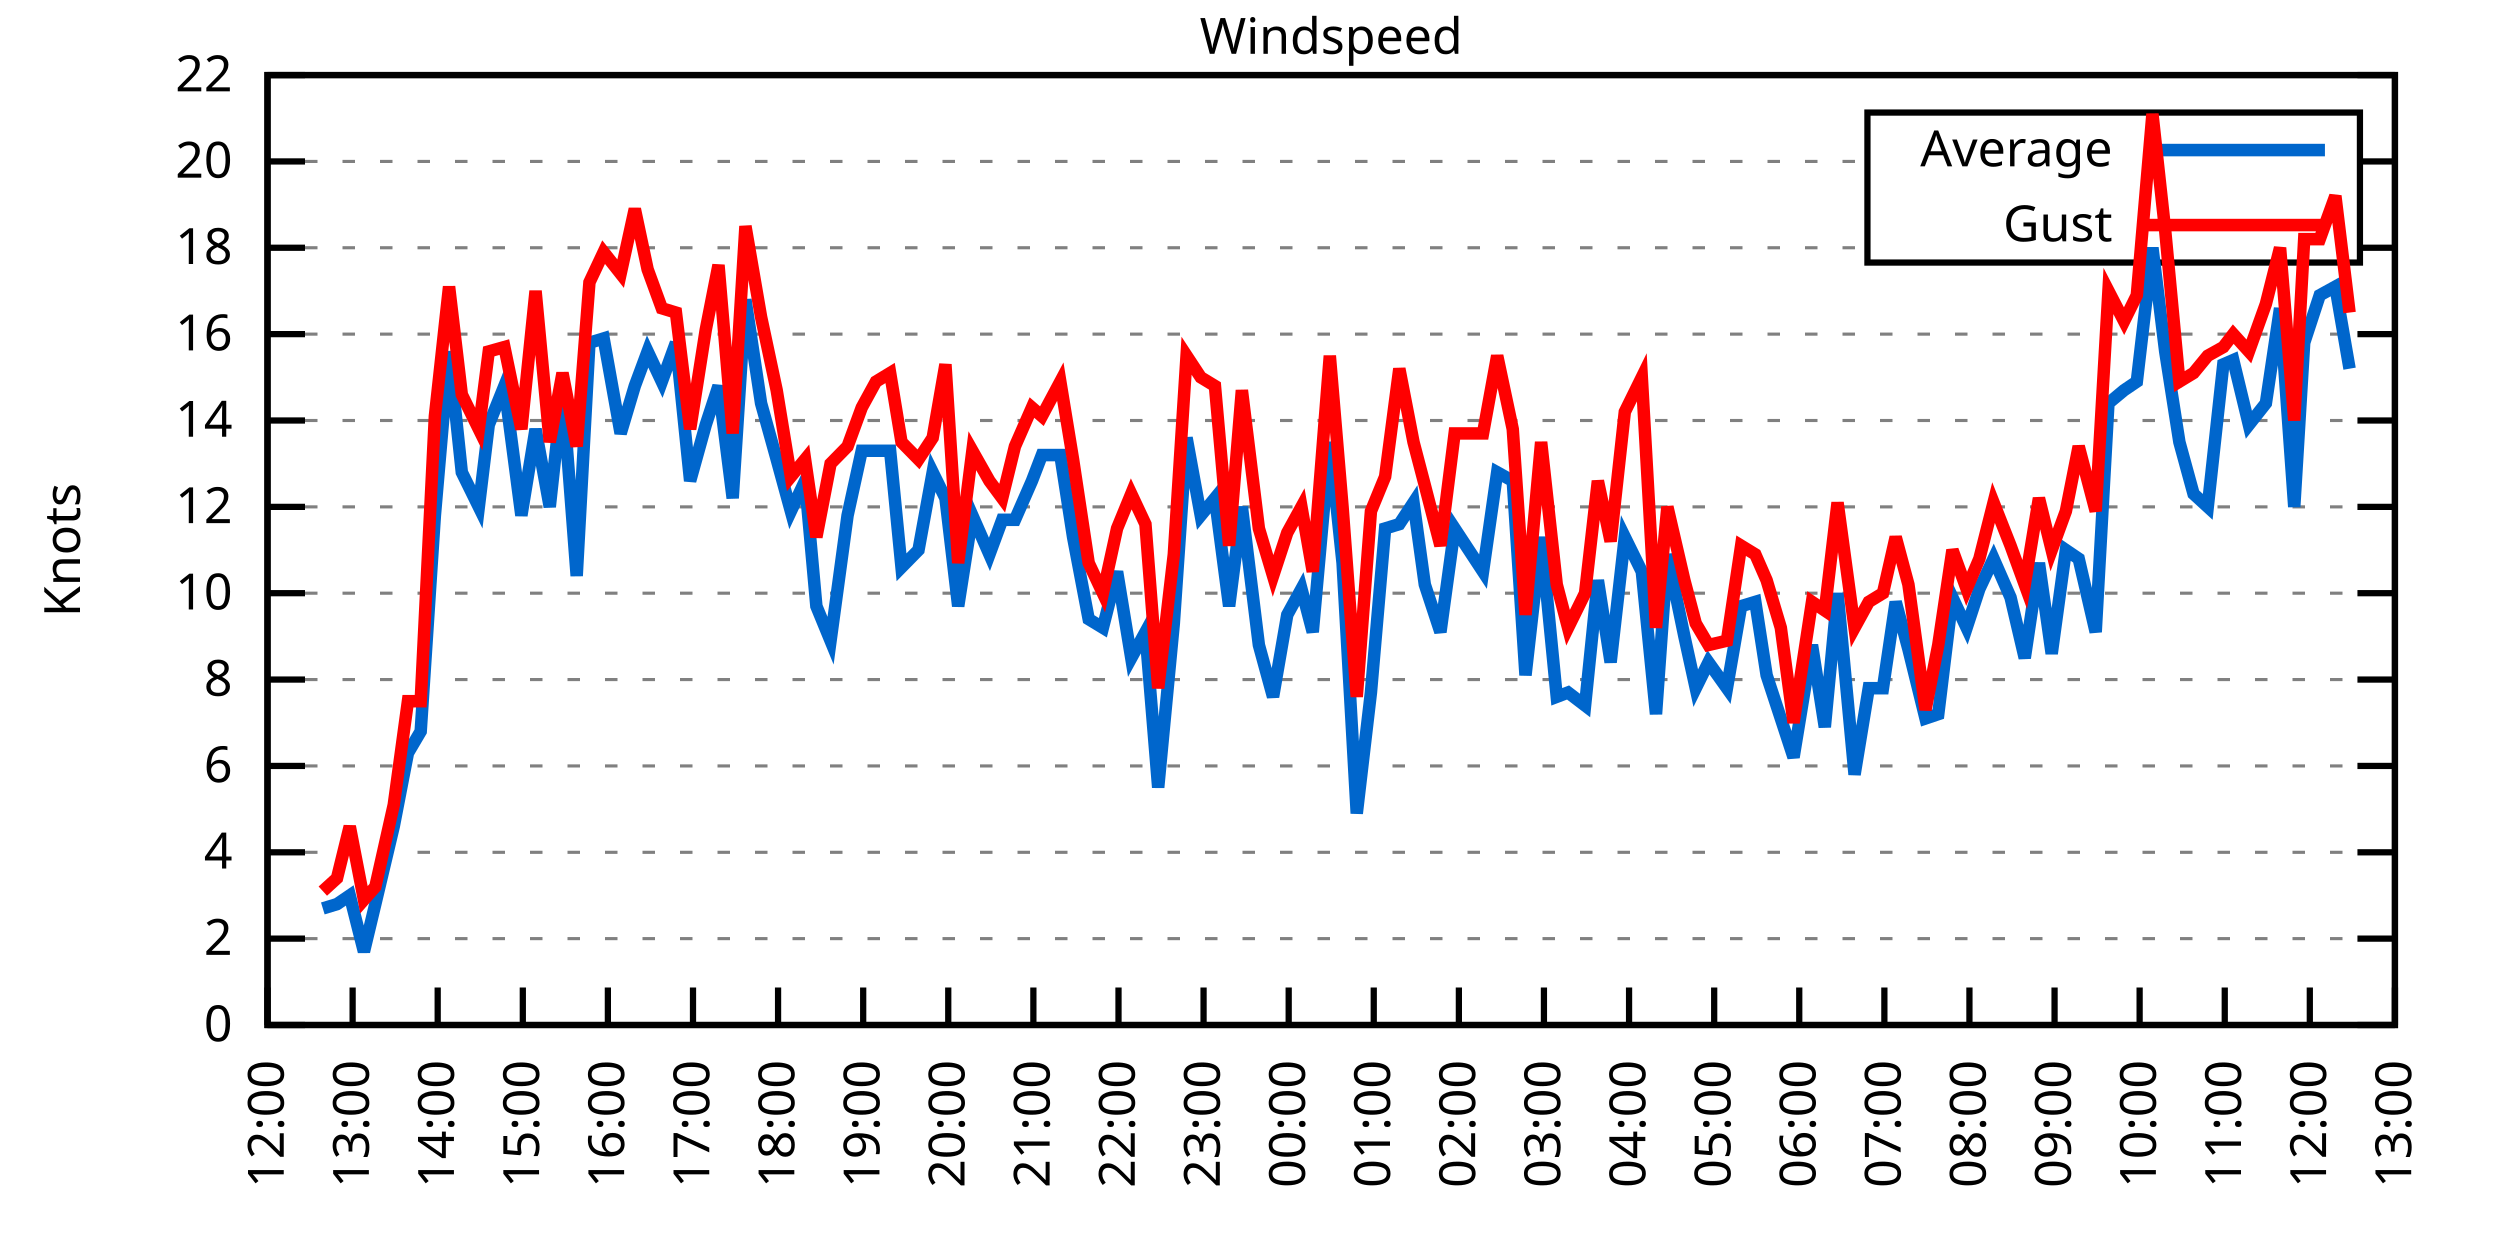
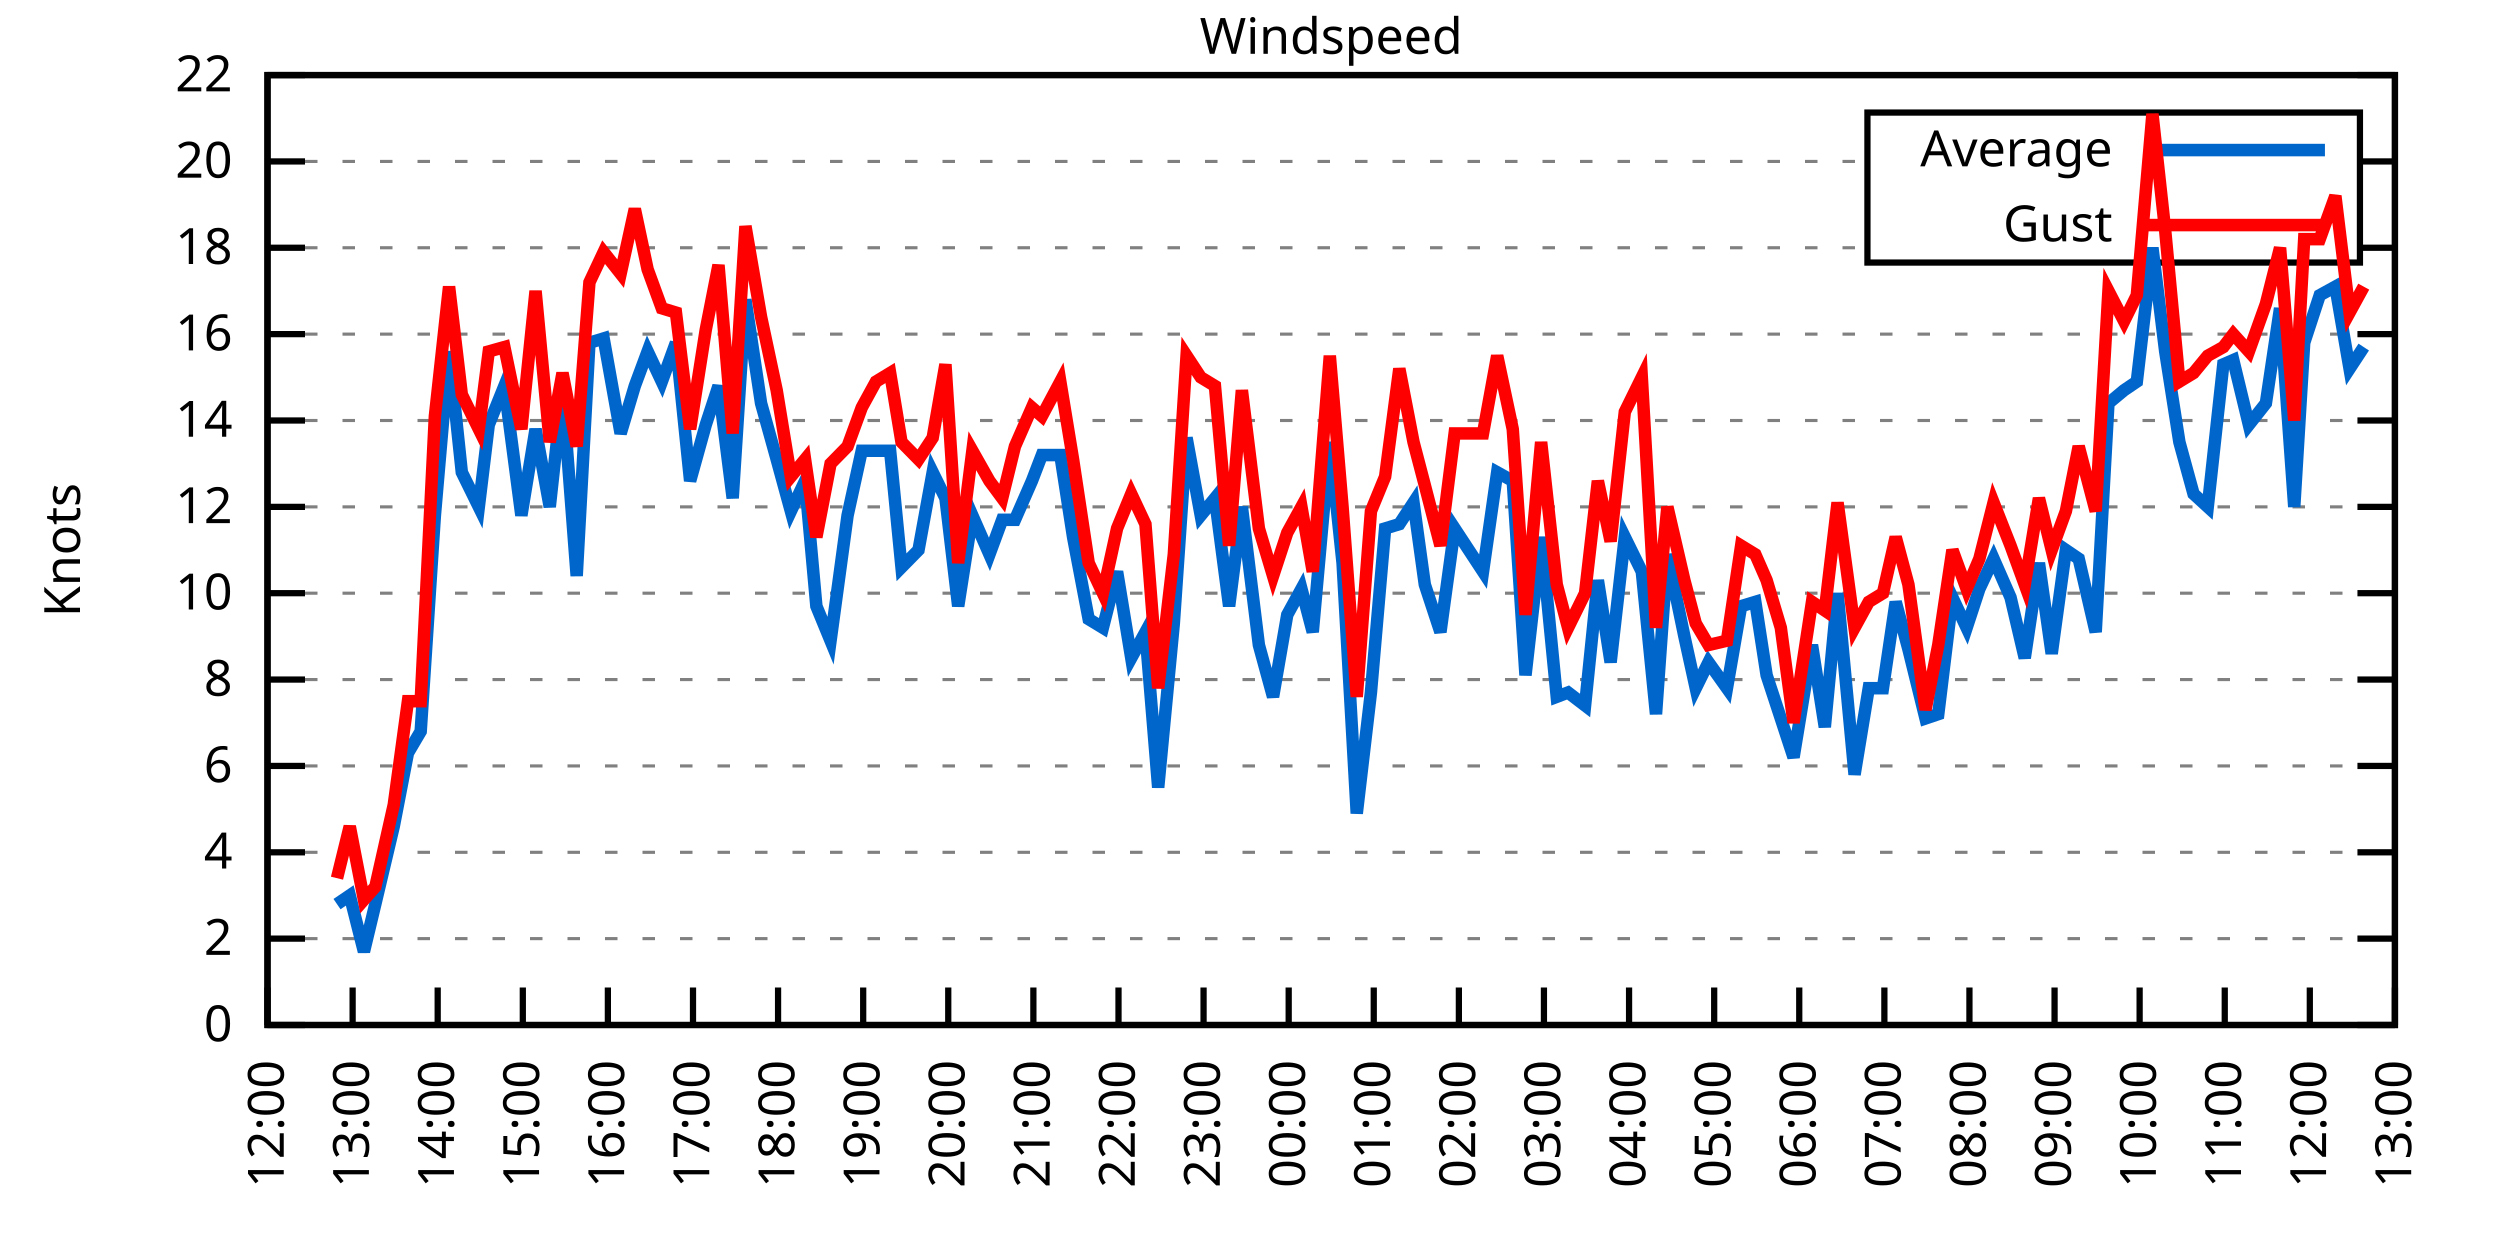
<svg xmlns="http://www.w3.org/2000/svg" xmlns:xlink="http://www.w3.org/1999/xlink" width="400" height="200" viewBox="0 0 400 200">
  <g id="gnuplot_canvas">
    <rect x="0" y="0" width="400" height="200" fill="none" />
    <defs>
      <circle id="gpDot" r="0.5" stroke-width="0.5" stroke="currentColor" />
      <path id="gpPt0" stroke-width="0.333" stroke="currentColor" d="M-1,0 h2 M0,-1 v2" />
      <path id="gpPt1" stroke-width="0.333" stroke="currentColor" d="M-1,-1 L1,1 M1,-1 L-1,1" />
      <path id="gpPt2" stroke-width="0.333" stroke="currentColor" d="M-1,0 L1,0 M0,-1 L0,1 M-1,-1 L1,1 M-1,1 L1,-1" />
      <rect id="gpPt3" stroke-width="0.333" stroke="currentColor" x="-1" y="-1" width="2" height="2" />
      <rect id="gpPt4" stroke-width="0.333" stroke="currentColor" fill="currentColor" x="-1" y="-1" width="2" height="2" />
      <circle id="gpPt5" stroke-width="0.333" stroke="currentColor" cx="0" cy="0" r="1" />
      <use xlink:href="#gpPt5" id="gpPt6" fill="currentColor" stroke="none" />
      <path id="gpPt7" stroke-width="0.333" stroke="currentColor" d="M0,-1.33 L-1.33,0.67 L1.33,0.67 z" />
      <use xlink:href="#gpPt7" id="gpPt8" fill="currentColor" stroke="none" />
      <use xlink:href="#gpPt7" id="gpPt9" stroke="currentColor" transform="rotate(180)" />
      <use xlink:href="#gpPt9" id="gpPt10" fill="currentColor" stroke="none" />
      <use xlink:href="#gpPt3" id="gpPt11" stroke="currentColor" transform="rotate(45)" />
      <use xlink:href="#gpPt11" id="gpPt12" fill="currentColor" stroke="none" />
      <path id="gpPt13" stroke-width="0.333" stroke="currentColor" d="M0,1.330 L1.265,0.411 L0.782,-1.067 L-0.782,-1.076 L-1.265,0.411 z" />
      <use xlink:href="#gpPt13" id="gpPt14" fill="currentColor" stroke="none" />
      <filter id="textbox" filterUnits="objectBoundingBox" x="0" y="0" height="1" width="1">
        <feFlood flood-color="white" flood-opacity="1" result="bgnd" />
        <feComposite in="SourceGraphic" in2="bgnd" operator="atop" />
      </filter>
      <filter id="greybox" filterUnits="objectBoundingBox" x="0" y="0" height="1" width="1">
        <feFlood flood-color="lightgrey" flood-opacity="1" result="grey" />
        <feComposite in="SourceGraphic" in2="grey" operator="atop" />
      </filter>
    </defs>
    <g fill="none" color="white" stroke="currentColor" stroke-width="1.00" stroke-linecap="butt" stroke-linejoin="miter">
</g>
    <g fill="none" color="black" stroke="currentColor" stroke-width="1.00" stroke-linecap="butt" stroke-linejoin="miter">
      <g stroke="none" shape-rendering="crispEdges">
        <polygon fill="rgb(255, 255, 255)" points="42.80,164.00 383.18,164.00 383.18,12.02 42.80,12.02 " />
      </g>
    </g>
    <g fill="none" color="black" stroke="currentColor" stroke-width="1.00" stroke-linecap="butt" stroke-linejoin="miter">
</g>
    <g fill="none" color="black" stroke="black" stroke-width="0.50" stroke-linecap="butt" stroke-linejoin="miter">
</g>
    <g fill="none" color="gray" stroke="currentColor" stroke-width="0.50" stroke-linecap="butt" stroke-linejoin="miter">
      <path stroke="gray" stroke-dasharray="2,4" class="gridline" d="M42.80,164.00 L383.19,164.00  " />
    </g>
    <g fill="none" color="gray" stroke="gray" stroke-width="1.00" stroke-linecap="butt" stroke-linejoin="miter">
</g>
    <g fill="none" color="black" stroke="currentColor" stroke-width="1.00" stroke-linecap="butt" stroke-linejoin="miter">
      <path stroke="black" d="M42.80,164.00 L48.80,164.00 M383.19,164.00 L377.19,164.00  " />
      <g transform="translate(37.20,166.60)" stroke="none" fill="black" font-family="Sans" font-size="8.00" text-anchor="end">
        <text>
          <tspan font-family="Sans"> 0</tspan>
        </text>
      </g>
    </g>
    <g fill="none" color="black" stroke="currentColor" stroke-width="1.00" stroke-linecap="butt" stroke-linejoin="miter">
</g>
    <g fill="none" color="black" stroke="black" stroke-width="0.50" stroke-linecap="butt" stroke-linejoin="miter">
</g>
    <g fill="none" color="gray" stroke="currentColor" stroke-width="0.50" stroke-linecap="butt" stroke-linejoin="miter">
      <path stroke="gray" stroke-dasharray="2,4" class="gridline" d="M42.80,150.18 L383.19,150.18  " />
    </g>
    <g fill="none" color="gray" stroke="gray" stroke-width="1.00" stroke-linecap="butt" stroke-linejoin="miter">
</g>
    <g fill="none" color="black" stroke="currentColor" stroke-width="1.00" stroke-linecap="butt" stroke-linejoin="miter">
      <path stroke="black" d="M42.80,150.18 L48.80,150.18 M383.19,150.18 L377.19,150.18  " />
      <g transform="translate(37.20,152.78)" stroke="none" fill="black" font-family="Sans" font-size="8.00" text-anchor="end">
        <text>
          <tspan font-family="Sans"> 2</tspan>
        </text>
      </g>
    </g>
    <g fill="none" color="black" stroke="currentColor" stroke-width="1.00" stroke-linecap="butt" stroke-linejoin="miter">
</g>
    <g fill="none" color="black" stroke="black" stroke-width="0.50" stroke-linecap="butt" stroke-linejoin="miter">
</g>
    <g fill="none" color="gray" stroke="currentColor" stroke-width="0.50" stroke-linecap="butt" stroke-linejoin="miter">
      <path stroke="gray" stroke-dasharray="2,4" class="gridline" d="M42.80,136.37 L383.19,136.37  " />
    </g>
    <g fill="none" color="gray" stroke="gray" stroke-width="1.00" stroke-linecap="butt" stroke-linejoin="miter">
</g>
    <g fill="none" color="black" stroke="currentColor" stroke-width="1.00" stroke-linecap="butt" stroke-linejoin="miter">
      <path stroke="black" d="M42.80,136.37 L48.80,136.37 M383.19,136.37 L377.19,136.37  " />
      <g transform="translate(37.20,138.97)" stroke="none" fill="black" font-family="Sans" font-size="8.00" text-anchor="end">
        <text>
          <tspan font-family="Sans"> 4</tspan>
        </text>
      </g>
    </g>
    <g fill="none" color="black" stroke="currentColor" stroke-width="1.00" stroke-linecap="butt" stroke-linejoin="miter">
</g>
    <g fill="none" color="black" stroke="black" stroke-width="0.50" stroke-linecap="butt" stroke-linejoin="miter">
</g>
    <g fill="none" color="gray" stroke="currentColor" stroke-width="0.50" stroke-linecap="butt" stroke-linejoin="miter">
      <path stroke="gray" stroke-dasharray="2,4" class="gridline" d="M42.80,122.55 L383.19,122.55  " />
    </g>
    <g fill="none" color="gray" stroke="gray" stroke-width="1.00" stroke-linecap="butt" stroke-linejoin="miter">
</g>
    <g fill="none" color="black" stroke="currentColor" stroke-width="1.00" stroke-linecap="butt" stroke-linejoin="miter">
      <path stroke="black" d="M42.80,122.55 L48.80,122.55 M383.19,122.55 L377.19,122.55  " />
      <g transform="translate(37.20,125.15)" stroke="none" fill="black" font-family="Sans" font-size="8.00" text-anchor="end">
        <text>
          <tspan font-family="Sans"> 6</tspan>
        </text>
      </g>
    </g>
    <g fill="none" color="black" stroke="currentColor" stroke-width="1.00" stroke-linecap="butt" stroke-linejoin="miter">
</g>
    <g fill="none" color="black" stroke="black" stroke-width="0.50" stroke-linecap="butt" stroke-linejoin="miter">
</g>
    <g fill="none" color="gray" stroke="currentColor" stroke-width="0.50" stroke-linecap="butt" stroke-linejoin="miter">
      <path stroke="gray" stroke-dasharray="2,4" class="gridline" d="M42.80,108.73 L383.19,108.73  " />
    </g>
    <g fill="none" color="gray" stroke="gray" stroke-width="1.00" stroke-linecap="butt" stroke-linejoin="miter">
</g>
    <g fill="none" color="black" stroke="currentColor" stroke-width="1.00" stroke-linecap="butt" stroke-linejoin="miter">
      <path stroke="black" d="M42.80,108.73 L48.80,108.73 M383.19,108.73 L377.19,108.73  " />
      <g transform="translate(37.20,111.33)" stroke="none" fill="black" font-family="Sans" font-size="8.00" text-anchor="end">
        <text>
          <tspan font-family="Sans"> 8</tspan>
        </text>
      </g>
    </g>
    <g fill="none" color="black" stroke="currentColor" stroke-width="1.00" stroke-linecap="butt" stroke-linejoin="miter">
</g>
    <g fill="none" color="black" stroke="black" stroke-width="0.50" stroke-linecap="butt" stroke-linejoin="miter">
</g>
    <g fill="none" color="gray" stroke="currentColor" stroke-width="0.50" stroke-linecap="butt" stroke-linejoin="miter">
      <path stroke="gray" stroke-dasharray="2,4" class="gridline" d="M42.80,94.91 L383.19,94.91  " />
    </g>
    <g fill="none" color="gray" stroke="gray" stroke-width="1.00" stroke-linecap="butt" stroke-linejoin="miter">
</g>
    <g fill="none" color="black" stroke="currentColor" stroke-width="1.00" stroke-linecap="butt" stroke-linejoin="miter">
      <path stroke="black" d="M42.80,94.91 L48.80,94.91 M383.19,94.91 L377.19,94.91  " />
      <g transform="translate(37.20,97.51)" stroke="none" fill="black" font-family="Sans" font-size="8.00" text-anchor="end">
        <text>
          <tspan font-family="Sans"> 10</tspan>
        </text>
      </g>
    </g>
    <g fill="none" color="black" stroke="currentColor" stroke-width="1.00" stroke-linecap="butt" stroke-linejoin="miter">
</g>
    <g fill="none" color="black" stroke="black" stroke-width="0.50" stroke-linecap="butt" stroke-linejoin="miter">
</g>
    <g fill="none" color="gray" stroke="currentColor" stroke-width="0.50" stroke-linecap="butt" stroke-linejoin="miter">
      <path stroke="gray" stroke-dasharray="2,4" class="gridline" d="M42.80,81.10 L383.19,81.10  " />
    </g>
    <g fill="none" color="gray" stroke="gray" stroke-width="1.00" stroke-linecap="butt" stroke-linejoin="miter">
</g>
    <g fill="none" color="black" stroke="currentColor" stroke-width="1.00" stroke-linecap="butt" stroke-linejoin="miter">
      <path stroke="black" d="M42.80,81.10 L48.80,81.10 M383.19,81.10 L377.19,81.10  " />
      <g transform="translate(37.20,83.70)" stroke="none" fill="black" font-family="Sans" font-size="8.00" text-anchor="end">
        <text>
          <tspan font-family="Sans"> 12</tspan>
        </text>
      </g>
    </g>
    <g fill="none" color="black" stroke="currentColor" stroke-width="1.00" stroke-linecap="butt" stroke-linejoin="miter">
</g>
    <g fill="none" color="black" stroke="black" stroke-width="0.50" stroke-linecap="butt" stroke-linejoin="miter">
</g>
    <g fill="none" color="gray" stroke="currentColor" stroke-width="0.50" stroke-linecap="butt" stroke-linejoin="miter">
      <path stroke="gray" stroke-dasharray="2,4" class="gridline" d="M42.80,67.28 L383.19,67.28  " />
    </g>
    <g fill="none" color="gray" stroke="gray" stroke-width="1.00" stroke-linecap="butt" stroke-linejoin="miter">
</g>
    <g fill="none" color="black" stroke="currentColor" stroke-width="1.00" stroke-linecap="butt" stroke-linejoin="miter">
      <path stroke="black" d="M42.80,67.28 L48.80,67.28 M383.19,67.28 L377.19,67.28  " />
      <g transform="translate(37.20,69.88)" stroke="none" fill="black" font-family="Sans" font-size="8.00" text-anchor="end">
        <text>
          <tspan font-family="Sans"> 14</tspan>
        </text>
      </g>
    </g>
    <g fill="none" color="black" stroke="currentColor" stroke-width="1.00" stroke-linecap="butt" stroke-linejoin="miter">
</g>
    <g fill="none" color="black" stroke="black" stroke-width="0.50" stroke-linecap="butt" stroke-linejoin="miter">
</g>
    <g fill="none" color="gray" stroke="currentColor" stroke-width="0.50" stroke-linecap="butt" stroke-linejoin="miter">
      <path stroke="gray" stroke-dasharray="2,4" class="gridline" d="M42.80,53.46 L383.19,53.46  " />
    </g>
    <g fill="none" color="gray" stroke="gray" stroke-width="1.00" stroke-linecap="butt" stroke-linejoin="miter">
</g>
    <g fill="none" color="black" stroke="currentColor" stroke-width="1.00" stroke-linecap="butt" stroke-linejoin="miter">
      <path stroke="black" d="M42.80,53.46 L48.80,53.46 M383.19,53.46 L377.19,53.46  " />
      <g transform="translate(37.20,56.06)" stroke="none" fill="black" font-family="Sans" font-size="8.00" text-anchor="end">
        <text>
          <tspan font-family="Sans"> 16</tspan>
        </text>
      </g>
    </g>
    <g fill="none" color="black" stroke="currentColor" stroke-width="1.00" stroke-linecap="butt" stroke-linejoin="miter">
</g>
    <g fill="none" color="black" stroke="black" stroke-width="0.50" stroke-linecap="butt" stroke-linejoin="miter">
</g>
    <g fill="none" color="gray" stroke="currentColor" stroke-width="0.50" stroke-linecap="butt" stroke-linejoin="miter">
      <path stroke="gray" stroke-dasharray="2,4" class="gridline" d="M42.80,39.64 L298.79,39.64 M377.59,39.64 L383.19,39.64  " />
    </g>
    <g fill="none" color="gray" stroke="gray" stroke-width="1.00" stroke-linecap="butt" stroke-linejoin="miter">
</g>
    <g fill="none" color="black" stroke="currentColor" stroke-width="1.00" stroke-linecap="butt" stroke-linejoin="miter">
      <path stroke="black" d="M42.80,39.64 L48.80,39.64 M383.19,39.64 L377.19,39.64  " />
      <g transform="translate(37.20,42.24)" stroke="none" fill="black" font-family="Sans" font-size="8.00" text-anchor="end">
        <text>
          <tspan font-family="Sans"> 18</tspan>
        </text>
      </g>
    </g>
    <g fill="none" color="black" stroke="currentColor" stroke-width="1.00" stroke-linecap="butt" stroke-linejoin="miter">
</g>
    <g fill="none" color="black" stroke="black" stroke-width="0.50" stroke-linecap="butt" stroke-linejoin="miter">
</g>
    <g fill="none" color="gray" stroke="currentColor" stroke-width="0.50" stroke-linecap="butt" stroke-linejoin="miter">
      <path stroke="gray" stroke-dasharray="2,4" class="gridline" d="M42.80,25.83 L298.79,25.83 M377.59,25.83 L383.19,25.83  " />
    </g>
    <g fill="none" color="gray" stroke="gray" stroke-width="1.00" stroke-linecap="butt" stroke-linejoin="miter">
</g>
    <g fill="none" color="black" stroke="currentColor" stroke-width="1.00" stroke-linecap="butt" stroke-linejoin="miter">
      <path stroke="black" d="M42.80,25.83 L48.80,25.83 M383.19,25.83 L377.19,25.83  " />
      <g transform="translate(37.20,28.43)" stroke="none" fill="black" font-family="Sans" font-size="8.00" text-anchor="end">
        <text>
          <tspan font-family="Sans"> 20</tspan>
        </text>
      </g>
    </g>
    <g fill="none" color="black" stroke="currentColor" stroke-width="1.00" stroke-linecap="butt" stroke-linejoin="miter">
</g>
    <g fill="none" color="black" stroke="black" stroke-width="0.50" stroke-linecap="butt" stroke-linejoin="miter">
</g>
    <g fill="none" color="gray" stroke="currentColor" stroke-width="0.50" stroke-linecap="butt" stroke-linejoin="miter">
      <path stroke="gray" stroke-dasharray="2,4" class="gridline" d="M42.80,12.01 L383.19,12.01  " />
    </g>
    <g fill="none" color="gray" stroke="gray" stroke-width="1.00" stroke-linecap="butt" stroke-linejoin="miter">
</g>
    <g fill="none" color="black" stroke="currentColor" stroke-width="1.00" stroke-linecap="butt" stroke-linejoin="miter">
      <path stroke="black" d="M42.80,12.01 L48.80,12.01 M383.19,12.01 L377.19,12.01  " />
      <g transform="translate(37.20,14.61)" stroke="none" fill="black" font-family="Sans" font-size="8.00" text-anchor="end">
        <text>
          <tspan font-family="Sans"> 22</tspan>
        </text>
      </g>
    </g>
    <g fill="none" color="black" stroke="currentColor" stroke-width="1.00" stroke-linecap="butt" stroke-linejoin="miter">
      <path stroke="black" d="M42.80,164.00 L42.80,158.00  " />
      <g transform="translate(45.40,169.60) rotate(270.00)" stroke="none" fill="black" font-family="Sans" font-size="8.00" text-anchor="end">
        <text>
          <tspan font-family="Sans">12:00</tspan>
        </text>
      </g>
    </g>
    <g fill="none" color="black" stroke="currentColor" stroke-width="1.00" stroke-linecap="butt" stroke-linejoin="miter">
      <path stroke="black" d="M56.42,164.00 L56.42,158.00  " />
      <g transform="translate(59.02,169.60) rotate(270.00)" stroke="none" fill="black" font-family="Sans" font-size="8.00" text-anchor="end">
        <text>
          <tspan font-family="Sans">13:00</tspan>
        </text>
      </g>
    </g>
    <g fill="none" color="black" stroke="currentColor" stroke-width="1.00" stroke-linecap="butt" stroke-linejoin="miter">
      <path stroke="black" d="M70.03,164.00 L70.03,158.00  " />
      <g transform="translate(72.63,169.60) rotate(270.00)" stroke="none" fill="black" font-family="Sans" font-size="8.00" text-anchor="end">
        <text>
          <tspan font-family="Sans">14:00</tspan>
        </text>
      </g>
    </g>
    <g fill="none" color="black" stroke="currentColor" stroke-width="1.00" stroke-linecap="butt" stroke-linejoin="miter">
      <path stroke="black" d="M83.65,164.00 L83.65,158.00  " />
      <g transform="translate(86.25,169.60) rotate(270.00)" stroke="none" fill="black" font-family="Sans" font-size="8.00" text-anchor="end">
        <text>
          <tspan font-family="Sans">15:00</tspan>
        </text>
      </g>
    </g>
    <g fill="none" color="black" stroke="currentColor" stroke-width="1.00" stroke-linecap="butt" stroke-linejoin="miter">
      <path stroke="black" d="M97.26,164.00 L97.26,158.00  " />
      <g transform="translate(99.86,169.60) rotate(270.00)" stroke="none" fill="black" font-family="Sans" font-size="8.00" text-anchor="end">
        <text>
          <tspan font-family="Sans">16:00</tspan>
        </text>
      </g>
    </g>
    <g fill="none" color="black" stroke="currentColor" stroke-width="1.00" stroke-linecap="butt" stroke-linejoin="miter">
      <path stroke="black" d="M110.88,164.00 L110.88,158.00  " />
      <g transform="translate(113.48,169.60) rotate(270.00)" stroke="none" fill="black" font-family="Sans" font-size="8.00" text-anchor="end">
        <text>
          <tspan font-family="Sans">17:00</tspan>
        </text>
      </g>
    </g>
    <g fill="none" color="black" stroke="currentColor" stroke-width="1.00" stroke-linecap="butt" stroke-linejoin="miter">
      <path stroke="black" d="M124.49,164.00 L124.49,158.00  " />
      <g transform="translate(127.09,169.60) rotate(270.00)" stroke="none" fill="black" font-family="Sans" font-size="8.00" text-anchor="end">
        <text>
          <tspan font-family="Sans">18:00</tspan>
        </text>
      </g>
    </g>
    <g fill="none" color="black" stroke="currentColor" stroke-width="1.00" stroke-linecap="butt" stroke-linejoin="miter">
      <path stroke="black" d="M138.11,164.00 L138.11,158.00  " />
      <g transform="translate(140.71,169.60) rotate(270.00)" stroke="none" fill="black" font-family="Sans" font-size="8.00" text-anchor="end">
        <text>
          <tspan font-family="Sans">19:00</tspan>
        </text>
      </g>
    </g>
    <g fill="none" color="black" stroke="currentColor" stroke-width="1.00" stroke-linecap="butt" stroke-linejoin="miter">
      <path stroke="black" d="M151.72,164.00 L151.72,158.00  " />
      <g transform="translate(154.32,169.60) rotate(270.00)" stroke="none" fill="black" font-family="Sans" font-size="8.00" text-anchor="end">
        <text>
          <tspan font-family="Sans">20:00</tspan>
        </text>
      </g>
    </g>
    <g fill="none" color="black" stroke="currentColor" stroke-width="1.00" stroke-linecap="butt" stroke-linejoin="miter">
      <path stroke="black" d="M165.34,164.00 L165.34,158.00  " />
      <g transform="translate(167.94,169.60) rotate(270.00)" stroke="none" fill="black" font-family="Sans" font-size="8.00" text-anchor="end">
        <text>
          <tspan font-family="Sans">21:00</tspan>
        </text>
      </g>
    </g>
    <g fill="none" color="black" stroke="currentColor" stroke-width="1.00" stroke-linecap="butt" stroke-linejoin="miter">
      <path stroke="black" d="M178.96,164.00 L178.96,158.00  " />
      <g transform="translate(181.56,169.60) rotate(270.00)" stroke="none" fill="black" font-family="Sans" font-size="8.00" text-anchor="end">
        <text>
          <tspan font-family="Sans">22:00</tspan>
        </text>
      </g>
    </g>
    <g fill="none" color="black" stroke="currentColor" stroke-width="1.00" stroke-linecap="butt" stroke-linejoin="miter">
      <path stroke="black" d="M192.57,164.00 L192.57,158.00  " />
      <g transform="translate(195.17,169.60) rotate(270.00)" stroke="none" fill="black" font-family="Sans" font-size="8.00" text-anchor="end">
        <text>
          <tspan font-family="Sans">23:00</tspan>
        </text>
      </g>
    </g>
    <g fill="none" color="black" stroke="currentColor" stroke-width="1.00" stroke-linecap="butt" stroke-linejoin="miter">
      <path stroke="black" d="M206.19,164.00 L206.19,158.00  " />
      <g transform="translate(208.79,169.60) rotate(270.00)" stroke="none" fill="black" font-family="Sans" font-size="8.00" text-anchor="end">
        <text>
          <tspan font-family="Sans">00:00</tspan>
        </text>
      </g>
    </g>
    <g fill="none" color="black" stroke="currentColor" stroke-width="1.00" stroke-linecap="butt" stroke-linejoin="miter">
      <path stroke="black" d="M219.80,164.00 L219.80,158.00  " />
      <g transform="translate(222.40,169.60) rotate(270.00)" stroke="none" fill="black" font-family="Sans" font-size="8.00" text-anchor="end">
        <text>
          <tspan font-family="Sans">01:00</tspan>
        </text>
      </g>
    </g>
    <g fill="none" color="black" stroke="currentColor" stroke-width="1.00" stroke-linecap="butt" stroke-linejoin="miter">
      <path stroke="black" d="M233.42,164.00 L233.42,158.00  " />
      <g transform="translate(236.02,169.60) rotate(270.00)" stroke="none" fill="black" font-family="Sans" font-size="8.00" text-anchor="end">
        <text>
          <tspan font-family="Sans">02:00</tspan>
        </text>
      </g>
    </g>
    <g fill="none" color="black" stroke="currentColor" stroke-width="1.00" stroke-linecap="butt" stroke-linejoin="miter">
      <path stroke="black" d="M247.03,164.00 L247.03,158.00  " />
      <g transform="translate(249.63,169.60) rotate(270.00)" stroke="none" fill="black" font-family="Sans" font-size="8.00" text-anchor="end">
        <text>
          <tspan font-family="Sans">03:00</tspan>
        </text>
      </g>
    </g>
    <g fill="none" color="black" stroke="currentColor" stroke-width="1.00" stroke-linecap="butt" stroke-linejoin="miter">
      <path stroke="black" d="M260.65,164.00 L260.65,158.00  " />
      <g transform="translate(263.25,169.60) rotate(270.00)" stroke="none" fill="black" font-family="Sans" font-size="8.00" text-anchor="end">
        <text>
          <tspan font-family="Sans">04:00</tspan>
        </text>
      </g>
    </g>
    <g fill="none" color="black" stroke="currentColor" stroke-width="1.00" stroke-linecap="butt" stroke-linejoin="miter">
      <path stroke="black" d="M274.27,164.00 L274.27,158.00  " />
      <g transform="translate(276.87,169.60) rotate(270.00)" stroke="none" fill="black" font-family="Sans" font-size="8.00" text-anchor="end">
        <text>
          <tspan font-family="Sans">05:00</tspan>
        </text>
      </g>
    </g>
    <g fill="none" color="black" stroke="currentColor" stroke-width="1.00" stroke-linecap="butt" stroke-linejoin="miter">
      <path stroke="black" d="M287.88,164.00 L287.88,158.00  " />
      <g transform="translate(290.48,169.60) rotate(270.00)" stroke="none" fill="black" font-family="Sans" font-size="8.00" text-anchor="end">
        <text>
          <tspan font-family="Sans">06:00</tspan>
        </text>
      </g>
    </g>
    <g fill="none" color="black" stroke="currentColor" stroke-width="1.00" stroke-linecap="butt" stroke-linejoin="miter">
      <path stroke="black" d="M301.50,164.00 L301.50,158.00  " />
      <g transform="translate(304.10,169.60) rotate(270.00)" stroke="none" fill="black" font-family="Sans" font-size="8.00" text-anchor="end">
        <text>
          <tspan font-family="Sans">07:00</tspan>
        </text>
      </g>
    </g>
    <g fill="none" color="black" stroke="currentColor" stroke-width="1.00" stroke-linecap="butt" stroke-linejoin="miter">
      <path stroke="black" d="M315.11,164.00 L315.11,158.00  " />
      <g transform="translate(317.71,169.60) rotate(270.00)" stroke="none" fill="black" font-family="Sans" font-size="8.00" text-anchor="end">
        <text>
          <tspan font-family="Sans">08:00</tspan>
        </text>
      </g>
    </g>
    <g fill="none" color="black" stroke="currentColor" stroke-width="1.00" stroke-linecap="butt" stroke-linejoin="miter">
      <path stroke="black" d="M328.73,164.00 L328.73,158.00  " />
      <g transform="translate(331.33,169.60) rotate(270.00)" stroke="none" fill="black" font-family="Sans" font-size="8.00" text-anchor="end">
        <text>
          <tspan font-family="Sans">09:00</tspan>
        </text>
      </g>
    </g>
    <g fill="none" color="black" stroke="currentColor" stroke-width="1.00" stroke-linecap="butt" stroke-linejoin="miter">
      <path stroke="black" d="M342.34,164.00 L342.34,158.00  " />
      <g transform="translate(344.94,169.60) rotate(270.00)" stroke="none" fill="black" font-family="Sans" font-size="8.00" text-anchor="end">
        <text>
          <tspan font-family="Sans">10:00</tspan>
        </text>
      </g>
    </g>
    <g fill="none" color="black" stroke="currentColor" stroke-width="1.00" stroke-linecap="butt" stroke-linejoin="miter">
      <path stroke="black" d="M355.96,164.00 L355.96,158.00  " />
      <g transform="translate(358.56,169.60) rotate(270.00)" stroke="none" fill="black" font-family="Sans" font-size="8.00" text-anchor="end">
        <text>
          <tspan font-family="Sans">11:00</tspan>
        </text>
      </g>
    </g>
    <g fill="none" color="black" stroke="currentColor" stroke-width="1.00" stroke-linecap="butt" stroke-linejoin="miter">
      <path stroke="black" d="M369.57,164.00 L369.57,158.00  " />
      <g transform="translate(372.17,169.60) rotate(270.00)" stroke="none" fill="black" font-family="Sans" font-size="8.00" text-anchor="end">
        <text>
          <tspan font-family="Sans">12:00</tspan>
        </text>
      </g>
    </g>
    <g fill="none" color="black" stroke="currentColor" stroke-width="1.00" stroke-linecap="butt" stroke-linejoin="miter">
      <path stroke="black" d="M383.19,164.00 L383.19,158.00  " />
      <g transform="translate(385.79,169.60) rotate(270.00)" stroke="none" fill="black" font-family="Sans" font-size="8.00" text-anchor="end">
        <text>
          <tspan font-family="Sans">13:00</tspan>
        </text>
      </g>
    </g>
    <g fill="none" color="black" stroke="currentColor" stroke-width="1.00" stroke-linecap="butt" stroke-linejoin="miter">
</g>
    <g fill="none" color="black" stroke="currentColor" stroke-width="1.00" stroke-linecap="butt" stroke-linejoin="miter">
      <path stroke="black" d="M42.80,12.01 L42.80,164.00 L383.19,164.00 L383.19,12.01 L42.80,12.01 Z  " />
    </g>
    <g fill="none" color="black" stroke="currentColor" stroke-width="1.00" stroke-linecap="butt" stroke-linejoin="miter">
</g>
    <g fill="none" color="black" stroke="currentColor" stroke-width="1.00" stroke-linecap="butt" stroke-linejoin="miter">
      <path stroke="black" d="M298.79,42.01 L298.79,18.01 L377.59,18.01 L377.59,42.01 L298.79,42.01 Z  " />
    </g>
    <g id="Windspeed_plot_1">
      <g fill="none" color="white" stroke="black" stroke-width="2.00" stroke-linecap="butt" stroke-linejoin="miter">
</g>
      <g fill="none" color="black" stroke="currentColor" stroke-width="2.00" stroke-linecap="butt" stroke-linejoin="miter">
        <g transform="translate(337.99,26.61)" stroke="none" fill="black" font-family="Sans" font-size="8.00" text-anchor="end">
          <text>
            <tspan font-family="Sans">Average</tspan>
          </text>
        </g>
      </g>
      <g fill="none" color="black" stroke="currentColor" stroke-width="2.00" stroke-linecap="butt" stroke-linejoin="miter">
-         <path stroke="rgb(  0, 102, 204)" d="M343.59,24.01 L371.99,24.01 M51.65,145.35 L53.92,144.66 L55.96,143.27 L58.23,152.26 L60.05,144.66 L63.00,132.22   L65.27,120.48 L67.31,117.02 L69.58,82.48 L71.85,56.23 L73.89,75.57 L76.61,81.10 L78.20,67.97 L80.70,61.75   L83.42,82.48 L85.69,68.66 L87.96,81.10 L90.00,62.44 L92.27,92.15 L94.31,54.84 L96.58,54.15 L99.30,69.35   L101.57,61.75 L103.62,56.23 L105.89,61.06 L108.15,54.84 L110.42,76.95 L112.92,67.97 L114.96,61.75 L117.23,79.71   L119.27,47.93 L121.77,64.52 L124.27,73.50 L126.54,81.79 L128.81,76.95 L130.62,96.99 L132.89,102.51 L135.61,82.48   L137.88,72.12 L140.15,72.12 L142.42,72.12 L144.24,90.77 L146.96,88.00 L149.23,75.57 L151.27,79.71 L153.31,96.99   L155.58,82.48 L158.31,88.70 L160.35,83.17 L162.39,83.17 L165.11,76.95 L166.70,72.81 L169.65,72.81 L171.69,85.93   L174.19,99.06 L176.46,100.44 L178.73,91.46 L181.00,105.28 L183.27,101.13 L185.31,126.00 L187.81,99.75 L189.85,70.04   L192.12,82.48 L194.39,79.71 L196.66,96.99 L198.70,81.10 L201.42,103.20 L203.69,111.49 L205.96,98.37 L208.23,94.22   L210.04,101.13 L212.77,70.73 L214.81,90.08 L217.08,130.15 L219.35,110.80 L221.62,84.55 L223.89,83.86 L226.16,80.41   L227.97,93.53 L230.47,101.13 L232.74,84.55 L237.28,91.46 L239.55,75.57 L242.04,76.95 L244.08,108.04 L246.58,85.93   L249.08,111.49 L250.89,110.80 L253.61,112.88 L255.66,92.84 L257.70,105.97 L259.97,85.93 L262.69,91.46 L264.96,114.26   L266.78,88.70 L269.50,101.82 L271.32,110.11 L273.36,105.97 L276.31,110.11 L278.58,96.99 L280.85,96.30 L282.66,108.04   L284.93,114.95 L286.97,121.17 L289.92,103.20 L291.97,116.33 L294.01,94.91 L296.73,123.93 L299.00,110.11 L301.27,110.11   L303.31,96.30 L305.35,103.89 L308.08,114.95 L310.12,114.26 L312.39,95.60 L314.66,100.44 L316.70,94.22 L318.97,89.39   L321.69,95.60 L323.96,105.28 L326.23,90.08 L328.27,104.59 L330.54,88.00 L332.59,89.39 L335.31,101.13 L337.35,64.52   L339.85,62.44 L341.89,61.06 L344.39,39.64 L346.43,56.23 L348.70,70.73 L350.97,79.02 L353.24,81.10 L355.73,58.30   L357.32,57.61 L359.82,67.97 L362.54,64.52 L364.81,49.32 L367.08,81.10 L368.67,54.84 L371.16,47.24 L373.66,45.86   L375.93,58.99  " />
+         <path stroke="rgb(  0, 102, 204)" d="M343.59,24.01 L371.99,24.01 M53.92,144.66 L55.96,143.27 L58.23,152.26 L60.05,144.66 L63.00,132.22 L65.27,120.48   L67.31,117.02 L69.58,82.48 L71.85,56.23 L73.89,75.57 L76.61,81.10 L78.20,67.97 L80.70,61.75 L83.42,82.48   L85.69,68.66 L87.96,81.10 L90.00,62.44 L92.27,92.15 L94.31,54.84 L96.58,54.15 L99.30,69.35 L101.57,61.75   L103.62,56.23 L105.89,61.06 L108.15,54.84 L110.42,76.95 L112.92,67.97 L114.96,61.75 L117.23,79.71 L119.27,47.93   L121.77,64.52 L124.27,73.50 L126.54,81.79 L128.81,76.95 L130.62,96.99 L132.89,102.51 L135.61,82.48 L137.88,72.12   L140.15,72.12 L142.42,72.12 L144.24,90.77 L146.96,88.00 L149.23,75.57 L151.27,79.71 L153.31,96.99 L155.58,82.48   L158.31,88.70 L160.35,83.17 L162.39,83.17 L165.11,76.95 L166.70,72.81 L169.65,72.81 L171.69,85.93 L174.19,99.06   L176.46,100.44 L178.73,91.46 L181.00,105.28 L183.27,101.13 L185.31,126.00 L187.81,99.75 L189.85,70.04 L192.12,82.48   L194.39,79.71 L196.66,96.99 L198.70,81.10 L201.42,103.20 L203.69,111.49 L205.96,98.37 L208.23,94.22 L210.04,101.13   L212.77,70.73 L214.81,90.08 L217.08,130.15 L219.35,110.80 L221.62,84.55 L223.89,83.86 L226.16,80.41 L227.97,93.53   L230.47,101.13 L232.74,84.55 L237.28,91.46 L239.55,75.57 L242.04,76.95 L244.08,108.04 L246.58,85.93 L249.08,111.49   L250.89,110.80 L253.61,112.88 L255.66,92.84 L257.70,105.97 L259.97,85.93 L262.69,91.46 L264.96,114.26 L266.78,88.70   L269.50,101.82 L271.32,110.11 L273.36,105.97 L276.31,110.11 L278.58,96.99 L280.85,96.30 L282.66,108.04 L284.93,114.95   L286.97,121.17 L289.92,103.20 L291.97,116.33 L294.01,94.91 L296.73,123.93 L299.00,110.11 L301.27,110.11 L303.31,96.30   L305.35,103.89 L308.08,114.95 L310.12,114.26 L312.39,95.60 L314.66,100.44 L316.70,94.22 L318.97,89.39 L321.69,95.60   L323.96,105.28 L326.23,90.08 L328.27,104.59 L330.54,88.00 L332.59,89.39 L335.31,101.13 L337.35,64.52 L339.85,62.44   L341.89,61.06 L344.39,39.64 L346.43,56.23 L348.70,70.73 L350.97,79.02 L353.24,81.10 L355.73,58.30 L357.32,57.61   L359.82,67.97 L362.54,64.52 L364.81,49.32 L367.08,81.10 L368.67,54.84 L371.16,47.24 L373.66,45.86 L375.93,58.99   L378.20,55.53  " />
      </g>
    </g>
    <g id="Windspeed_plot_2">
      <g fill="none" color="black" stroke="currentColor" stroke-width="2.00" stroke-linecap="butt" stroke-linejoin="miter">
        <g transform="translate(337.99,38.61)" stroke="none" fill="black" font-family="Sans" font-size="8.00" text-anchor="end">
          <text>
            <tspan font-family="Sans">Gust</tspan>
          </text>
        </g>
      </g>
      <g fill="none" color="black" stroke="currentColor" stroke-width="2.00" stroke-linecap="butt" stroke-linejoin="miter">
-         <path stroke="rgb(255,   0,   0)" d="M343.59,36.01 L371.99,36.01 M51.65,142.58 L53.92,140.51 L55.96,132.22 L58.23,143.96 L60.05,141.89 L63.00,128.77   L65.27,112.19 L67.31,112.19 L69.58,66.59 L71.85,45.86 L73.89,63.13 L76.61,68.66 L78.20,56.23 L80.70,55.53   L83.42,68.66 L85.69,46.55 L87.96,70.73 L90.00,59.68 L92.27,71.42 L94.31,45.17 L96.58,40.34 L99.30,43.79   L101.57,33.43 L103.62,43.10 L105.89,49.32 L108.15,50.01 L110.42,68.66 L112.92,52.77 L114.96,42.41 L117.23,69.35   L119.27,36.19 L121.77,50.70 L124.27,62.44 L126.54,76.26 L128.81,73.50 L130.62,85.93 L132.89,74.19 L135.61,71.42   L137.88,65.21 L140.15,61.06 L142.42,59.68 L144.24,70.73 L146.96,73.50 L149.23,70.04 L151.27,58.30 L153.31,90.08   L155.58,72.12 L158.31,76.95 L160.35,79.71 L162.39,71.42 L165.11,65.21 L166.70,66.59 L169.65,61.06 L171.69,73.50   L174.19,90.08 L176.46,94.91 L178.73,84.55 L181.00,79.02 L183.27,83.86 L185.31,110.11 L187.81,88.70 L189.85,56.92   L192.12,60.37 L194.39,61.75 L196.66,87.31 L198.70,62.44 L201.42,84.55 L203.69,92.15 L205.96,85.24 L208.23,81.10   L210.04,91.46 L212.77,56.92 L214.81,81.10 L217.08,111.49 L219.35,81.79 L221.62,76.26 L223.89,58.99 L226.16,70.73   L227.97,77.64 L230.47,87.31 L232.74,69.35 L237.28,69.35 L239.55,56.92 L242.04,68.66 L244.08,98.37 L246.58,70.73   L249.08,93.53 L250.89,100.44 L253.61,94.91 L255.66,76.95 L257.70,86.62 L259.97,65.90 L262.69,60.37 L264.96,100.44   L266.78,81.10 L269.50,92.84 L271.32,99.75 L273.36,103.20 L276.31,102.51 L278.58,87.31 L280.85,88.70 L282.66,92.84   L284.93,100.44 L286.97,115.64 L289.92,96.30 L291.97,97.68 L294.01,80.41 L296.73,100.44 L299.00,96.30 L301.27,94.91   L303.31,85.93 L305.35,93.53 L308.08,113.57 L310.12,103.20 L312.39,88.00 L314.66,94.22 L316.70,89.39 L318.97,80.41   L321.69,87.31 L323.96,93.53 L326.23,79.71 L328.27,88.00 L330.54,81.79 L332.59,71.42 L335.31,81.79 L337.35,46.55   L339.85,51.39 L341.89,47.24 L344.39,18.23 L346.43,36.88 L348.70,61.06 L350.97,59.68 L353.24,56.92 L355.73,55.53   L357.32,53.46 L359.82,56.23 L362.54,48.63 L364.81,39.64 L367.08,67.28 L368.67,38.26 L371.16,38.26 L373.66,31.35   L375.93,50.01  " />
+         <path stroke="rgb(255,   0,   0)" d="M343.59,36.01 L371.99,36.01 M53.92,140.51 L55.96,132.22 L58.23,143.96 L60.05,141.89 L63.00,128.77 L65.27,112.19   L67.31,112.19 L69.58,66.59 L71.85,45.86 L73.89,63.13 L76.61,68.66 L78.20,56.23 L80.70,55.53 L83.42,68.66   L85.69,46.55 L87.96,70.73 L90.00,59.68 L92.27,71.42 L94.31,45.17 L96.58,40.34 L99.30,43.79 L101.57,33.43   L103.62,43.10 L105.89,49.32 L108.15,50.01 L110.42,68.66 L112.92,52.77 L114.96,42.41 L117.23,69.35 L119.27,36.19   L121.77,50.70 L124.27,62.44 L126.54,76.26 L128.81,73.50 L130.62,85.93 L132.89,74.19 L135.61,71.42 L137.88,65.21   L140.15,61.06 L142.42,59.68 L144.24,70.73 L146.96,73.50 L149.23,70.04 L151.27,58.30 L153.31,90.08 L155.58,72.12   L158.31,76.95 L160.35,79.71 L162.39,71.42 L165.11,65.21 L166.70,66.59 L169.65,61.06 L171.69,73.50 L174.19,90.08   L176.46,94.91 L178.73,84.55 L181.00,79.02 L183.27,83.86 L185.31,110.11 L187.81,88.70 L189.85,56.92 L192.12,60.37   L194.39,61.75 L196.66,87.31 L198.70,62.44 L201.42,84.55 L203.69,92.15 L205.96,85.24 L208.23,81.10 L210.04,91.46   L212.77,56.92 L214.81,81.10 L217.08,111.49 L219.35,81.79 L221.62,76.26 L223.89,58.99 L226.16,70.73 L227.97,77.64   L230.47,87.31 L232.74,69.35 L237.28,69.35 L239.55,56.92 L242.04,68.66 L244.08,98.37 L246.58,70.73 L249.08,93.53   L250.89,100.44 L253.61,94.91 L255.66,76.95 L257.70,86.62 L259.97,65.90 L262.69,60.37 L264.96,100.44 L266.78,81.10   L269.50,92.84 L271.32,99.75 L273.36,103.20 L276.31,102.51 L278.58,87.31 L280.85,88.70 L282.66,92.84 L284.93,100.44   L286.97,115.64 L289.92,96.30 L291.97,97.68 L294.01,80.41 L296.73,100.44 L299.00,96.30 L301.27,94.91 L303.31,85.93   L305.35,93.53 L308.08,113.57 L310.12,103.20 L312.39,88.00 L314.66,94.22 L316.70,89.39 L318.97,80.41 L321.69,87.31   L323.96,93.53 L326.23,79.71 L328.27,88.00 L330.54,81.79 L332.59,71.42 L335.31,81.79 L337.35,46.55 L339.85,51.39   L341.89,47.24 L344.39,18.23 L346.43,36.88 L348.70,61.06 L350.97,59.68 L353.24,56.92 L355.73,55.53 L357.32,53.46   L359.82,56.23 L362.54,48.63 L364.81,39.64 L367.08,67.28 L368.67,38.26 L371.16,38.26 L373.66,31.35 L375.93,50.01   L378.20,45.86  " />
      </g>
    </g>
    <g fill="none" color="black" stroke="currentColor" stroke-width="2.00" stroke-linecap="butt" stroke-linejoin="miter">
</g>
    <g fill="none" color="black" stroke="black" stroke-width="1.00" stroke-linecap="butt" stroke-linejoin="miter">
</g>
    <g fill="none" color="black" stroke="currentColor" stroke-width="1.00" stroke-linecap="butt" stroke-linejoin="miter">
      <path stroke="black" d="M42.80,12.01 L42.80,164.00 L383.19,164.00 L383.19,12.01 L42.80,12.01 Z  " />
      <g transform="translate(12.80,88.01) rotate(270.00)" stroke="none" fill="black" font-family="Sans" font-size="8.00" text-anchor="middle">
        <text>
          <tspan font-family="Sans">Knots</tspan>
        </text>
      </g>
    </g>
    <g fill="none" color="black" stroke="currentColor" stroke-width="1.00" stroke-linecap="butt" stroke-linejoin="miter">
</g>
    <g fill="none" color="black" stroke="currentColor" stroke-width="1.00" stroke-linecap="butt" stroke-linejoin="miter">
      <g transform="translate(212.99,8.61)" stroke="none" fill="black" font-family="Sans" font-size="8.00" text-anchor="middle">
        <text>
          <tspan font-family="Sans">Windspeed</tspan>
        </text>
      </g>
    </g>
    <g fill="none" color="black" stroke="currentColor" stroke-width="1.00" stroke-linecap="butt" stroke-linejoin="miter">
</g>
  </g>
</svg>
